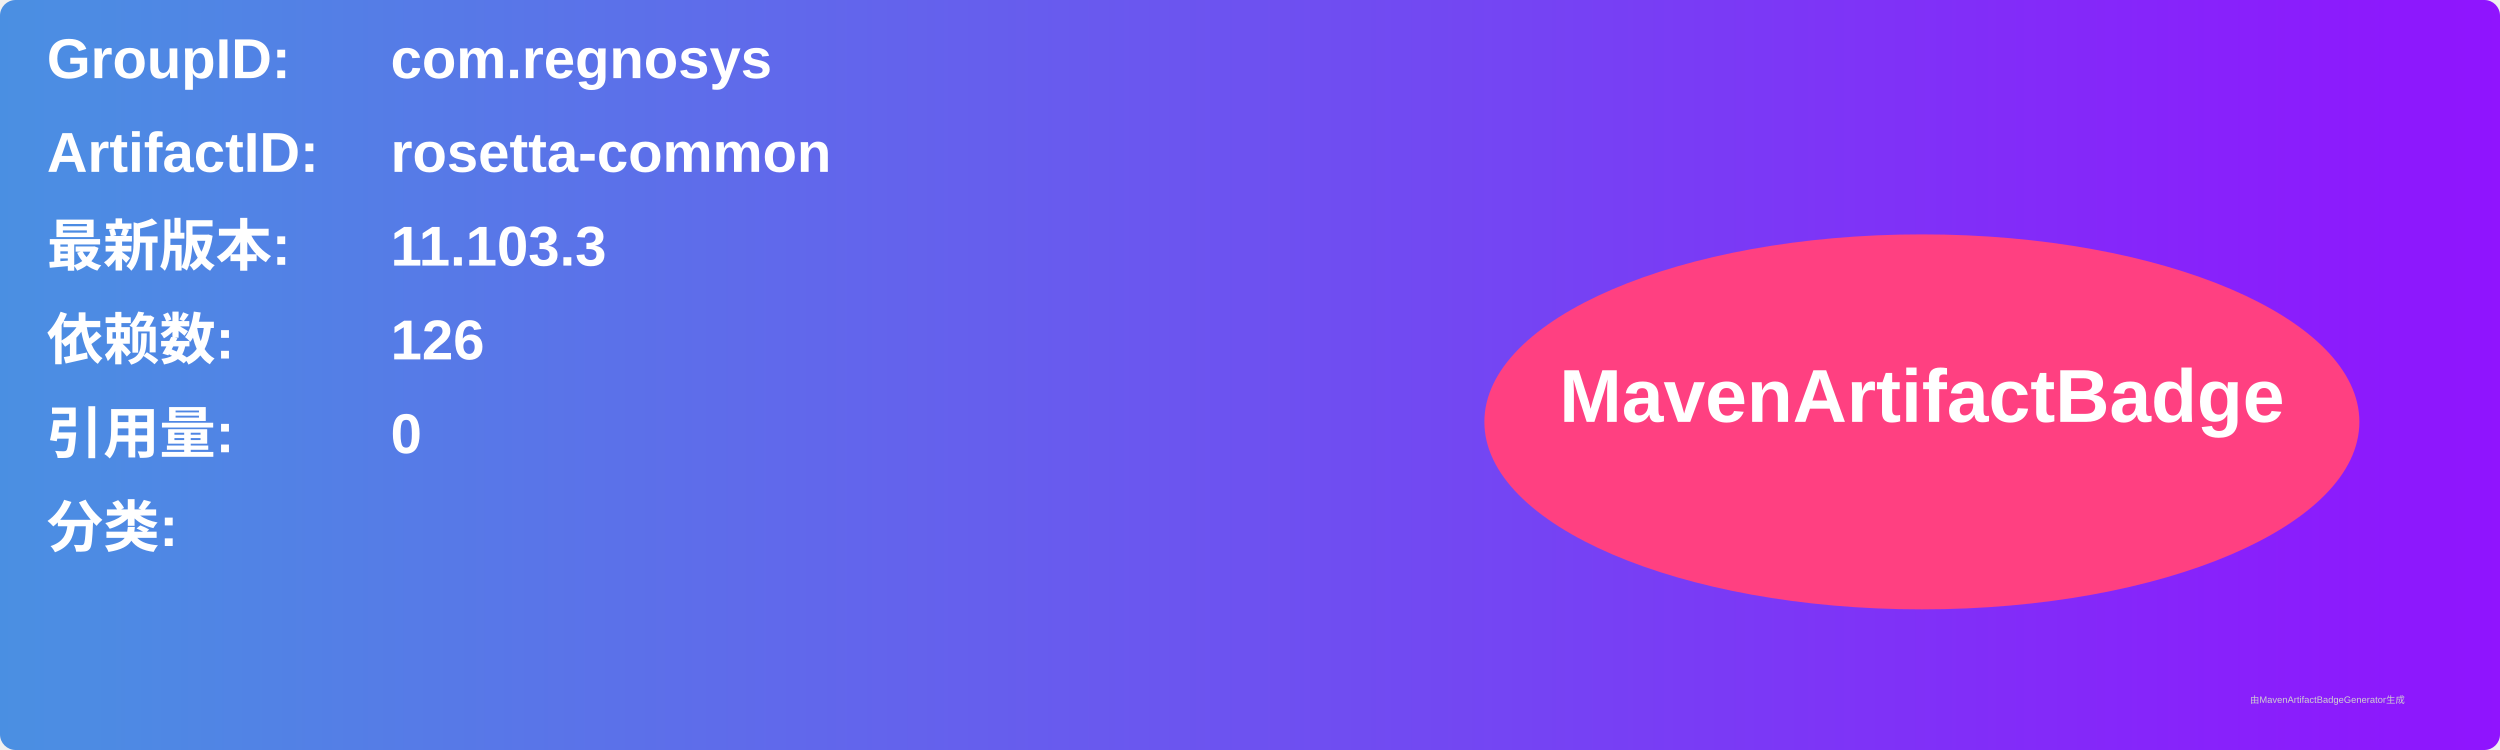
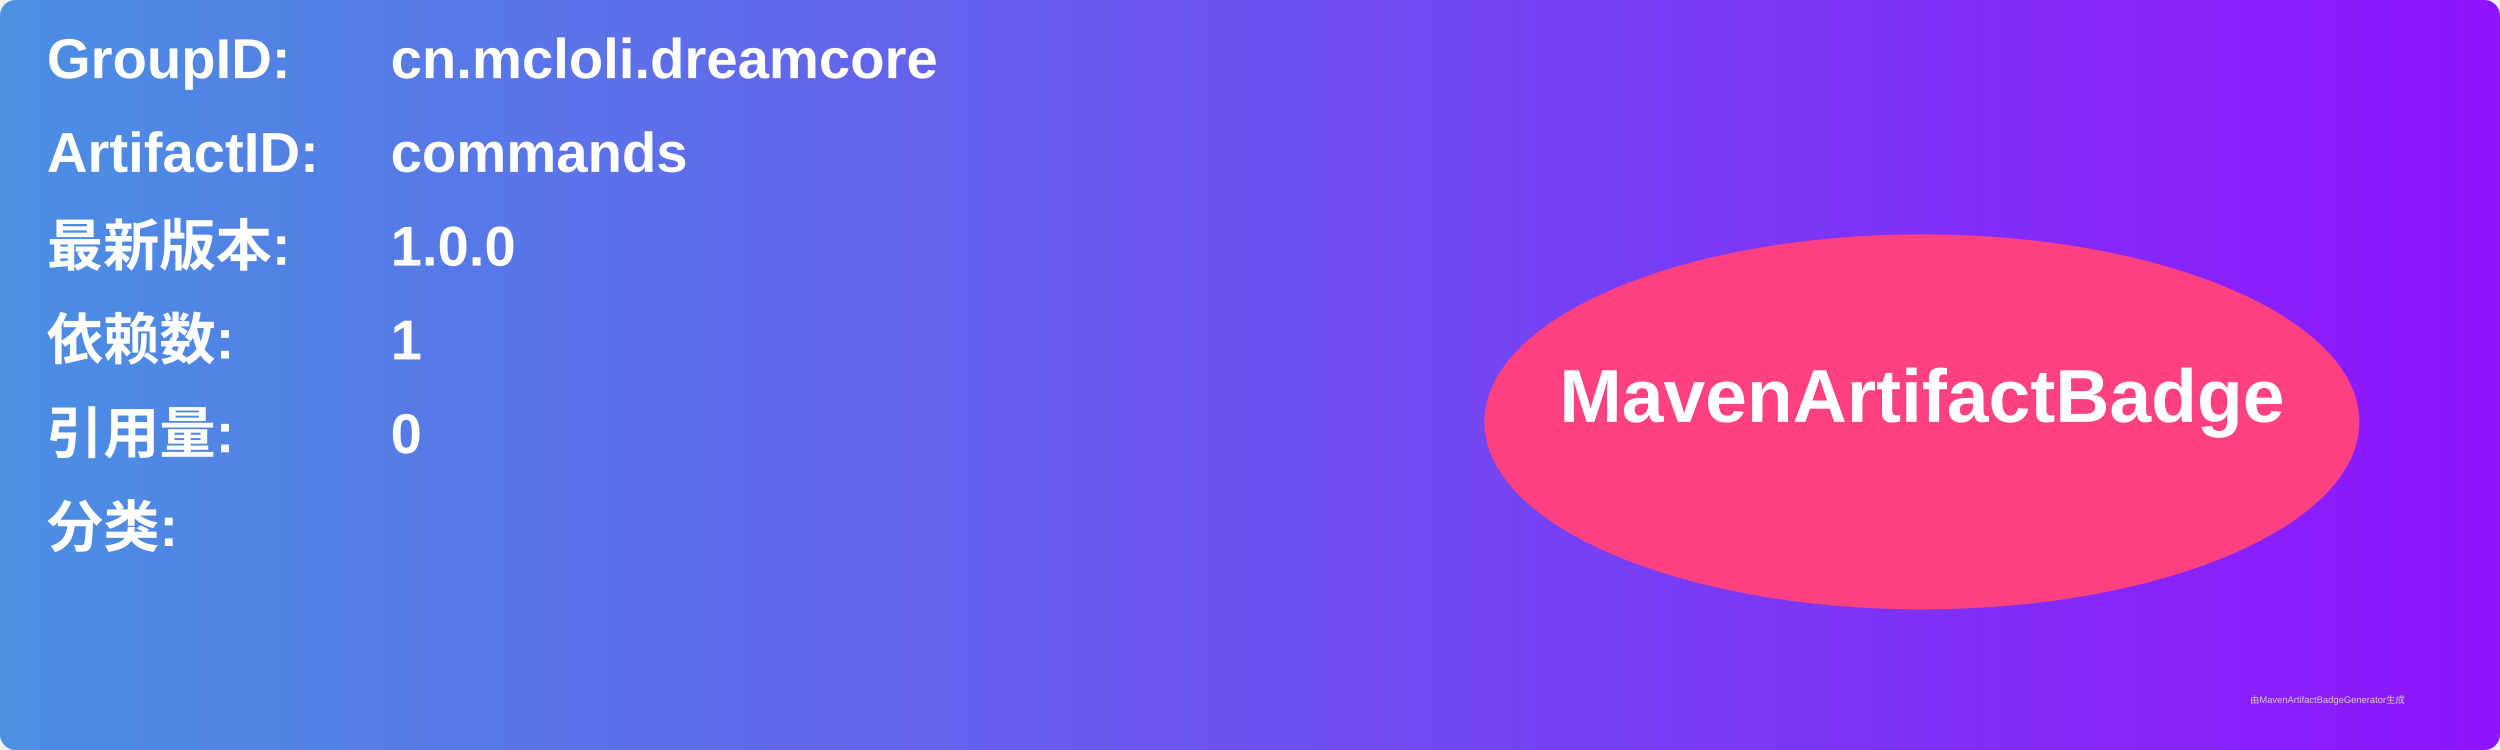
<svg xmlns="http://www.w3.org/2000/svg" width="800" height="240" viewBox="0 0 800 240">
  <linearGradient id="grad" x1="0%" y1="0%" x2="100%" y2="0%">
    <stop offset="0%" stop-color="#4a90e2" />
    <stop offset="100%" stop-color="#9013fe" />
  </linearGradient>
  <rect width="100%" height="100%" rx="5" ry="5" fill="url(#grad)" />
  <g transform="translate(15, 15)">
    <text x="0" y="10" font-family="Arial" font-size="18" fill="white" font-weight="bold" width="260">GroupID:</text>
-     <text x="110" y="10" font-family="Arial" font-size="18" fill="white" font-weight="bold" width="460">com.regnosys</text>
+     <text x="110" y="10" font-family="Arial" font-size="18" fill="white" font-weight="bold" width="460">cn.mcloli.dreamcore</text>
    <text x="0" y="40" font-family="Arial" font-size="18" fill="white" font-weight="bold" width="260">ArtifactID:</text>
-     <text x="110" y="40" font-family="Arial" font-size="18" fill="white" font-weight="bold" width="460">rosetta-common</text>
+     <text x="110" y="40" font-family="Arial" font-size="18" fill="white" font-weight="bold" width="460">commands</text>
    <text x="0" y="70" font-family="Arial" font-size="18" fill="white" font-weight="bold">最新版本:</text>
    <text x="110" y="70" font-family="Arial" font-size="18" fill="white" font-weight="bold">
-       <tspan font-weight="bold">11.103.3</tspan>
+       <tspan font-weight="bold">1.0.0</tspan>
    </text>
    <text x="0" y="100" font-family="Arial" font-size="18" fill="white" font-weight="bold">依赖数: </text>
    <text x="110" y="100" font-family="Arial" font-size="18" fill="white">
-       <tspan font-weight="bold">126</tspan>
+       <tspan font-weight="bold">1</tspan>
    </text>
    <text x="0" y="130" font-family="Arial" font-size="18" fill="white" font-weight="bold">引用量: </text>
    <text x="110" y="130" font-family="Arial" font-size="18" fill="white">
      <tspan font-weight="bold">0</tspan>
    </text>
    <text x="0" y="160" font-family="Arial" font-size="18" fill="white" font-weight="bold">分类:</text>
    <text x="10" y="190" font-family="Arial" font-size="10" fill="white">
      <tspan font-weight="bold" />
    </text>
    <ellipse cx="600" cy="120" rx="140" ry="60" fill="#ff4081" />
    <text x="600" y="120" text-anchor="middle" font-family="Arial" font-size="24" fill="white" font-weight="bold">MavenArtifactBadge</text>
  </g>
  <text x="720" y="225" font-family="Arial" font-size="3" fill="#d0d0d0">由MavenArtifactBadgeGenerator生成</text>
</svg>
